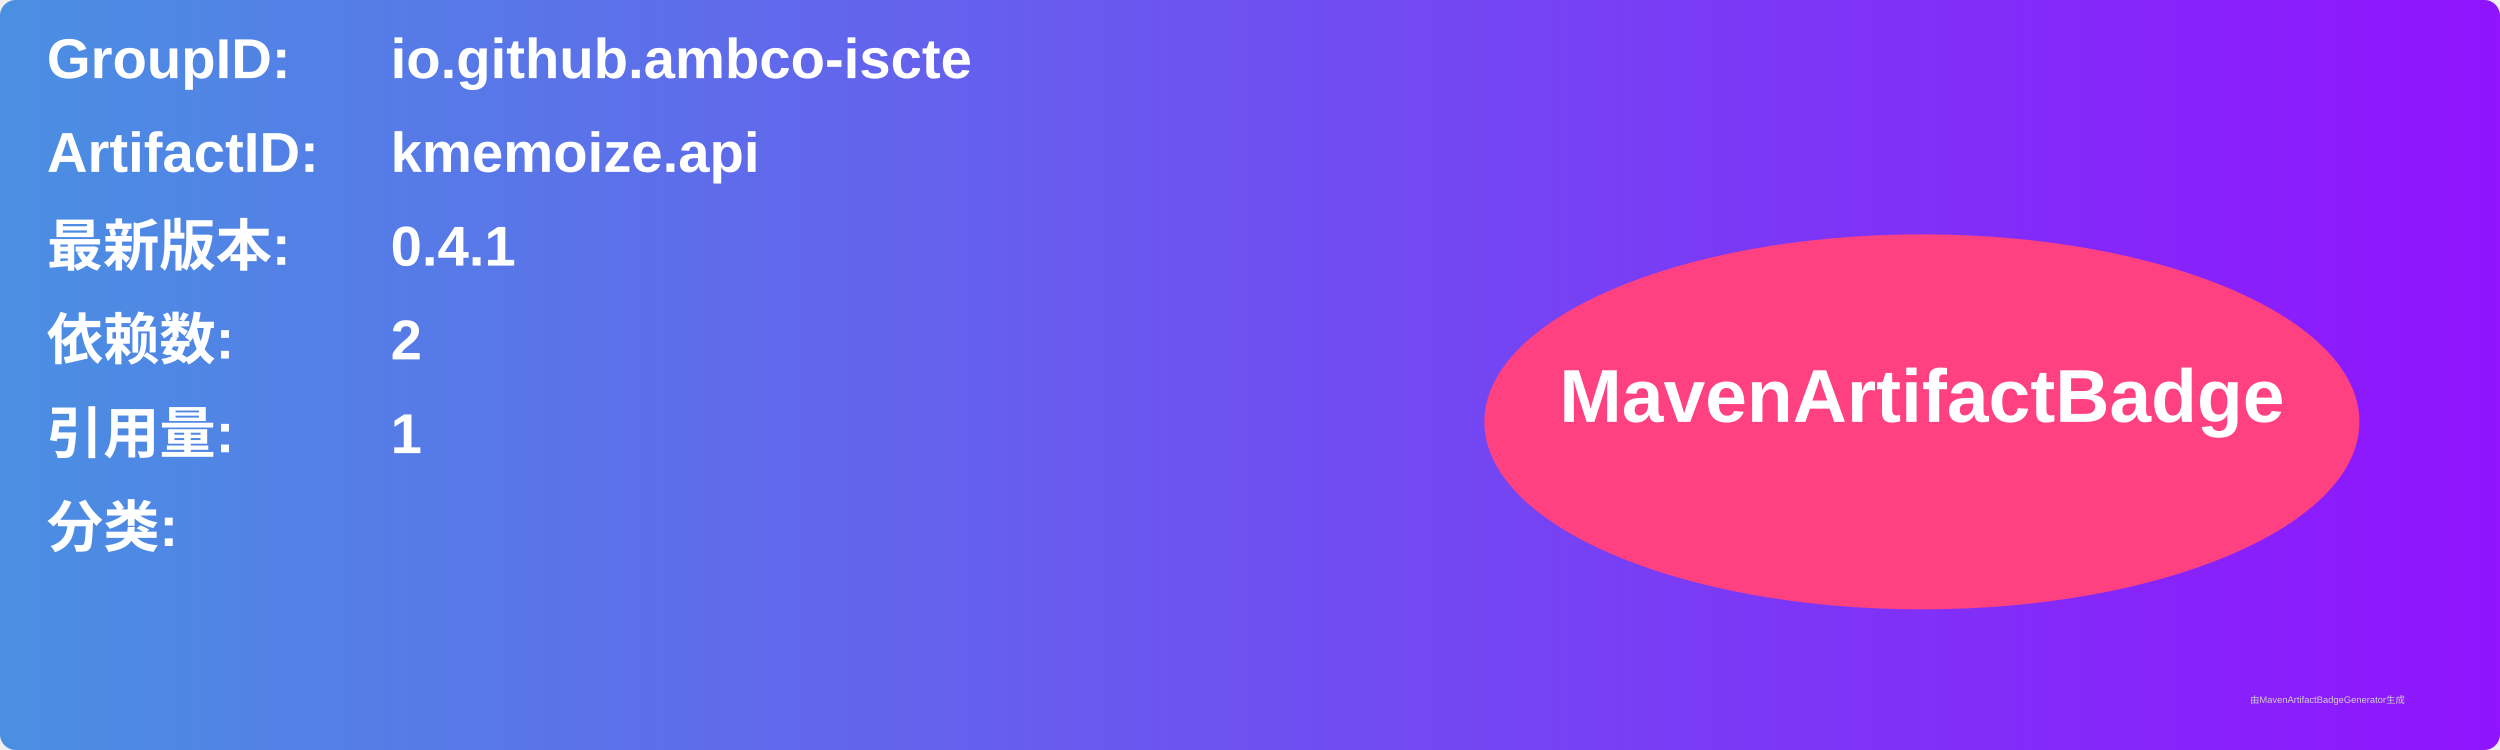
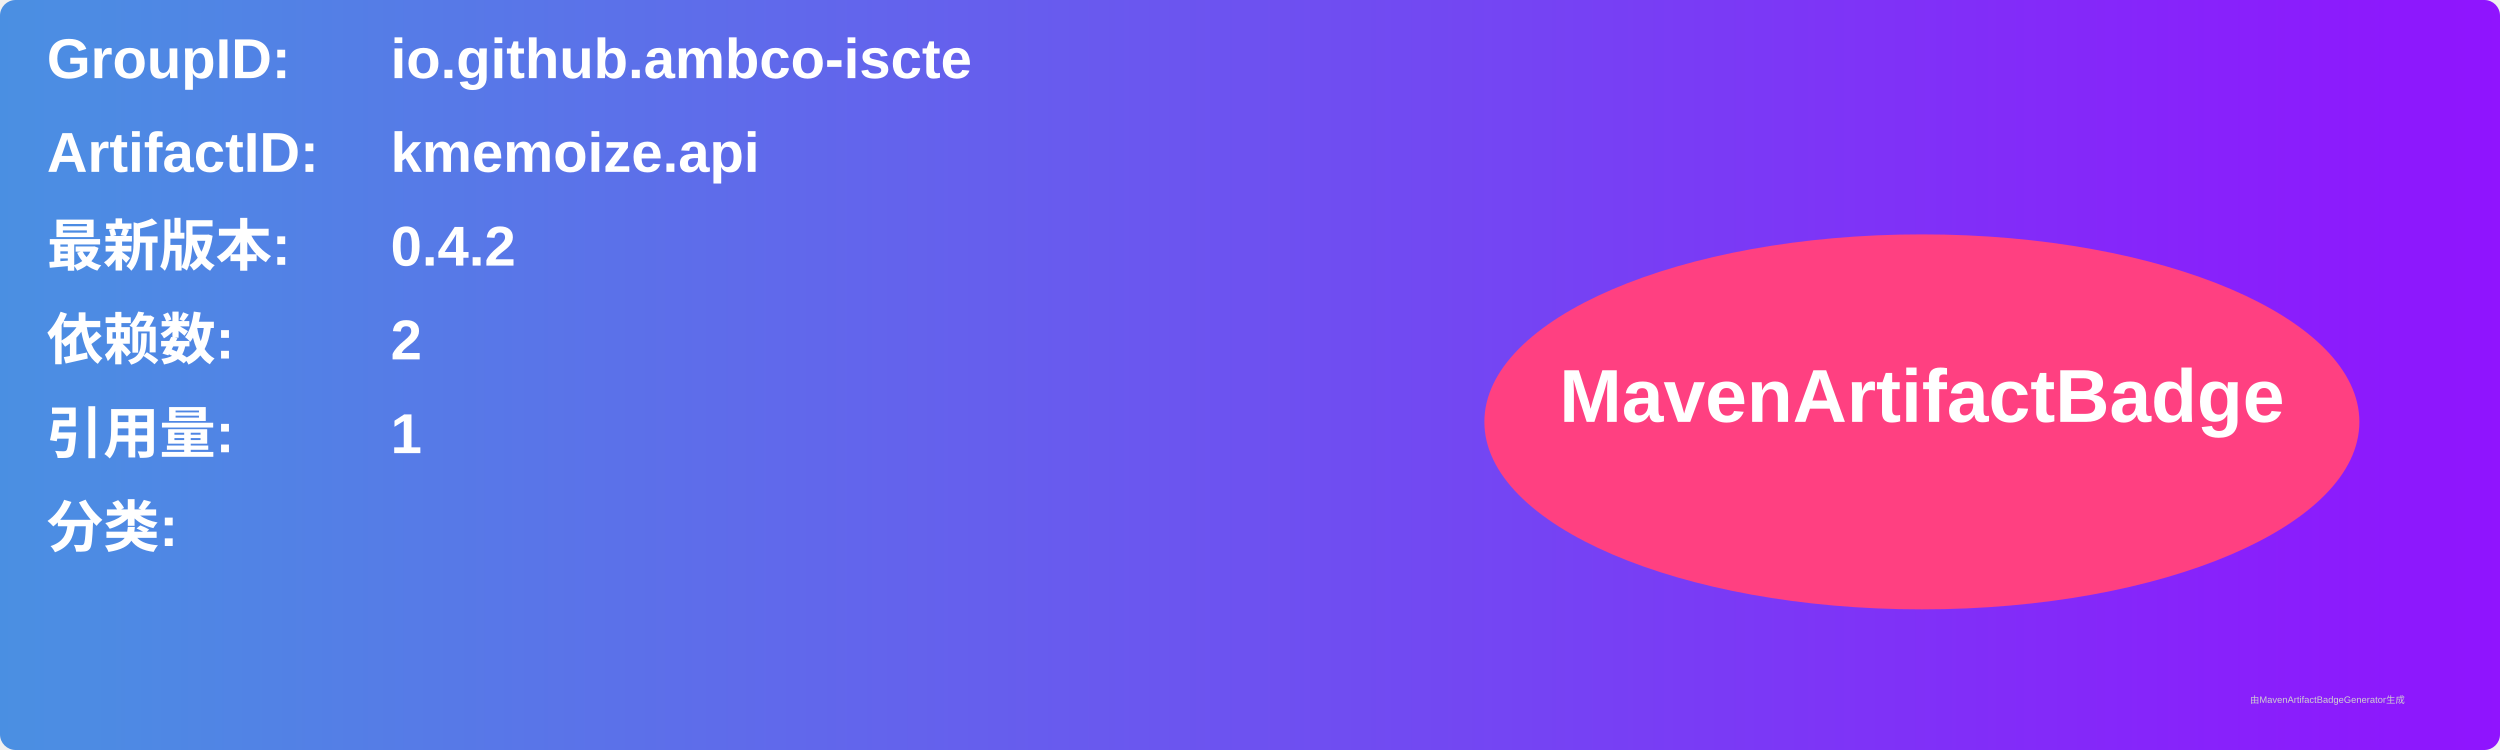
<svg xmlns="http://www.w3.org/2000/svg" width="800" height="240" viewBox="0 0 800 240">
  <linearGradient id="grad" x1="0%" y1="0%" x2="100%" y2="0%">
    <stop offset="0%" stop-color="#4a90e2" />
    <stop offset="100%" stop-color="#9013fe" />
  </linearGradient>
  <rect width="100%" height="100%" rx="5" ry="5" fill="url(#grad)" />
  <g transform="translate(15, 15)">
    <text x="0" y="10" font-family="Arial" font-size="18" fill="white" font-weight="bold" width="260">GroupID:</text>
    <text x="110" y="10" font-family="Arial" font-size="18" fill="white" font-weight="bold" width="460">io.github.ambco-iscte</text>
    <text x="0" y="40" font-family="Arial" font-size="18" fill="white" font-weight="bold" width="260">ArtifactID:</text>
    <text x="110" y="40" font-family="Arial" font-size="18" fill="white" font-weight="bold" width="460">kmemoize.api</text>
    <text x="0" y="70" font-family="Arial" font-size="18" fill="white" font-weight="bold">最新版本:</text>
    <text x="110" y="70" font-family="Arial" font-size="18" fill="white" font-weight="bold">
-       <tspan font-weight="bold">0.4.1</tspan>
+       <tspan font-weight="bold">0.4.2</tspan>
    </text>
    <text x="0" y="100" font-family="Arial" font-size="18" fill="white" font-weight="bold">依赖数: </text>
    <text x="110" y="100" font-family="Arial" font-size="18" fill="white">
      <tspan font-weight="bold">2</tspan>
    </text>
    <text x="0" y="130" font-family="Arial" font-size="18" fill="white" font-weight="bold">引用量: </text>
    <text x="110" y="130" font-family="Arial" font-size="18" fill="white">
      <tspan font-weight="bold">1</tspan>
    </text>
    <text x="0" y="160" font-family="Arial" font-size="18" fill="white" font-weight="bold">分类:</text>
    <text x="10" y="190" font-family="Arial" font-size="10" fill="white">
      <tspan font-weight="bold" />
    </text>
    <ellipse cx="600" cy="120" rx="140" ry="60" fill="#ff4081" />
    <text x="600" y="120" text-anchor="middle" font-family="Arial" font-size="24" fill="white" font-weight="bold">MavenArtifactBadge</text>
  </g>
  <text x="720" y="225" font-family="Arial" font-size="3" fill="#d0d0d0">由MavenArtifactBadgeGenerator生成</text>
</svg>
